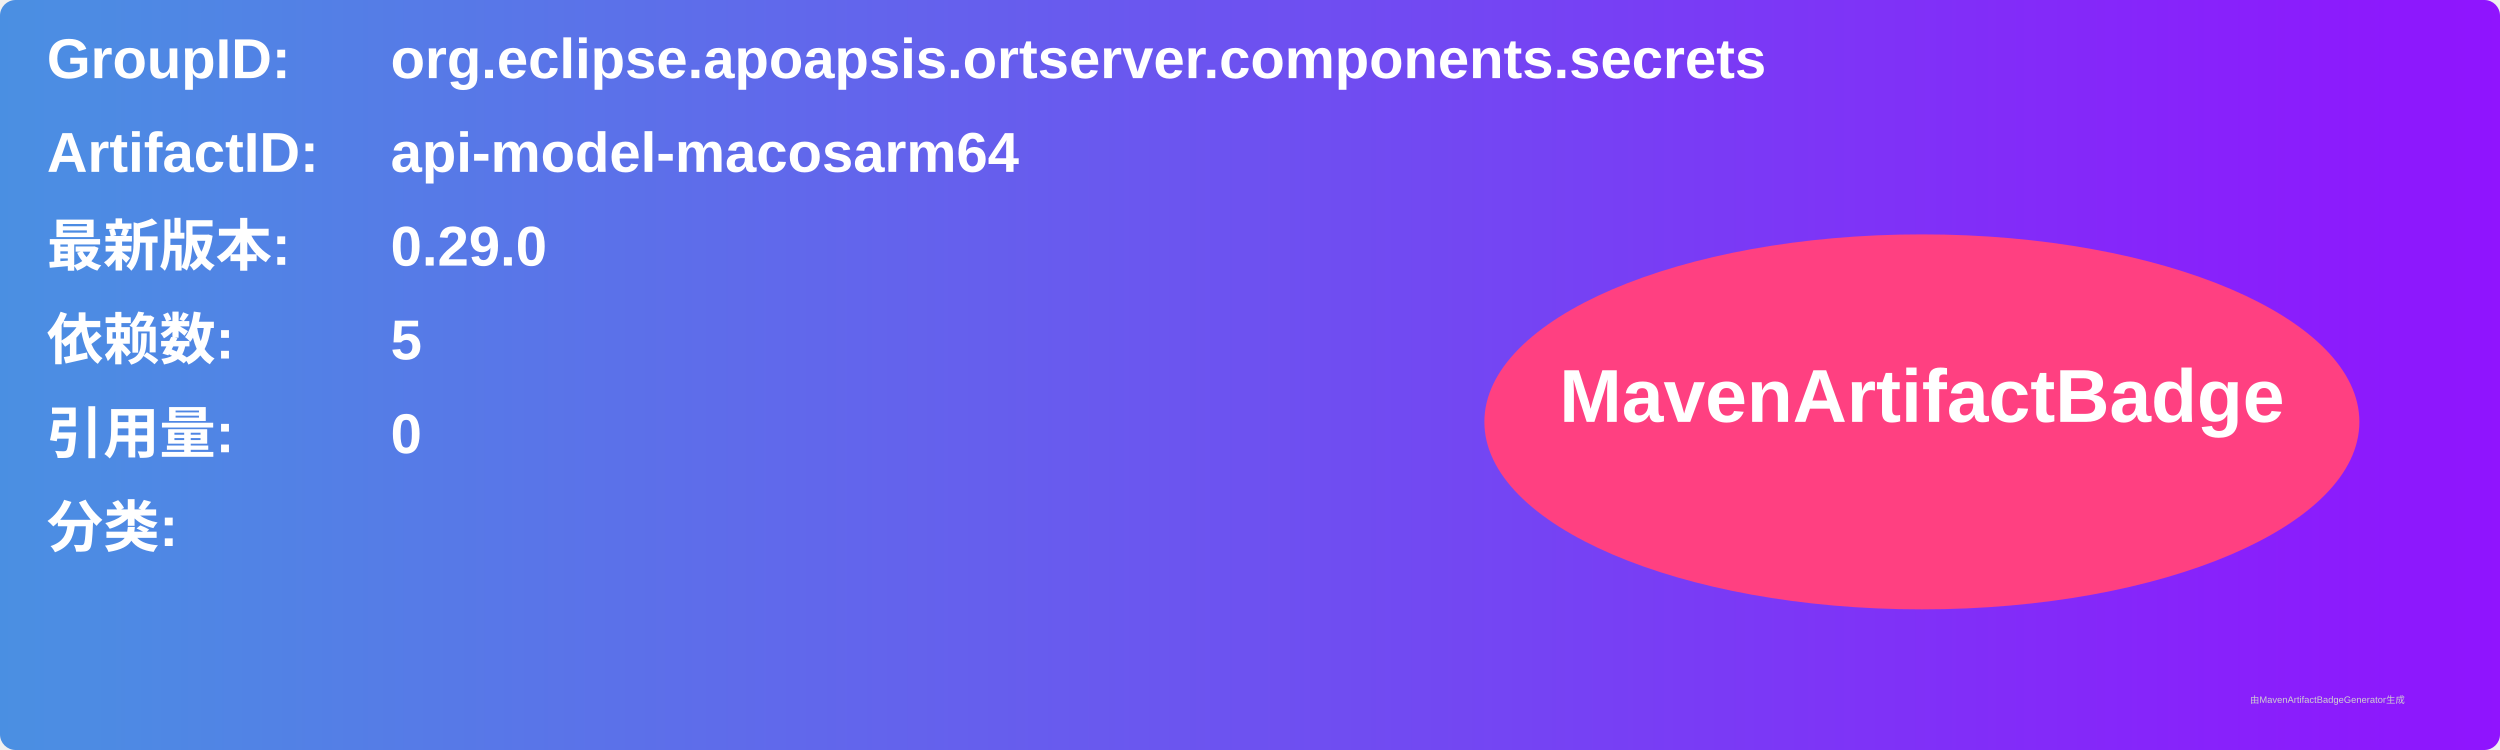
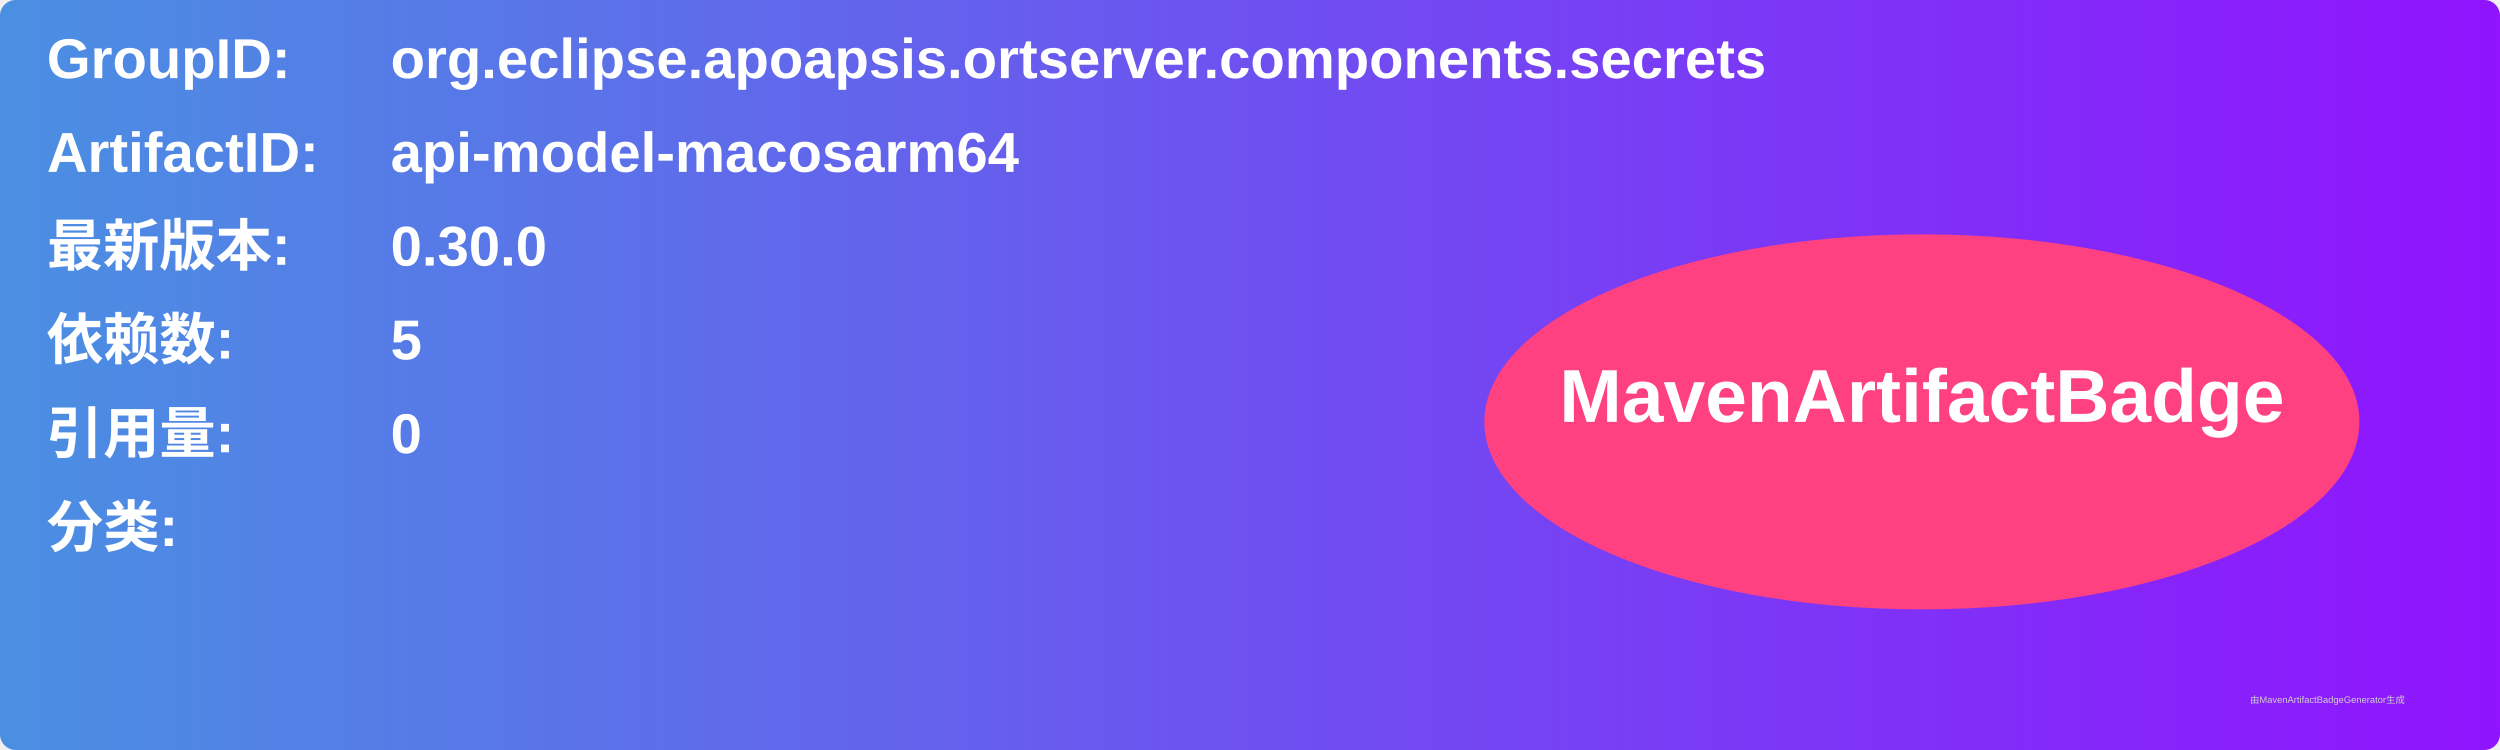
<svg xmlns="http://www.w3.org/2000/svg" width="800" height="240" viewBox="0 0 800 240">
  <linearGradient id="grad" x1="0%" y1="0%" x2="100%" y2="0%">
    <stop offset="0%" stop-color="#4a90e2" />
    <stop offset="100%" stop-color="#9013fe" />
  </linearGradient>
  <rect width="100%" height="100%" rx="5" ry="5" fill="url(#grad)" />
  <g transform="translate(15, 15)">
    <text x="0" y="10" font-family="Arial" font-size="18" fill="white" font-weight="bold" width="260">GroupID:</text>
    <text x="110" y="10" font-family="Arial" font-size="18" fill="white" font-weight="bold" width="460">org.eclipse.apoapsis.ortserver.components.secrets</text>
    <text x="0" y="40" font-family="Arial" font-size="18" fill="white" font-weight="bold" width="260">ArtifactID:</text>
    <text x="110" y="40" font-family="Arial" font-size="18" fill="white" font-weight="bold" width="460">api-model-macosarm64</text>
    <text x="0" y="70" font-family="Arial" font-size="18" fill="white" font-weight="bold">最新版本:</text>
    <text x="110" y="70" font-family="Arial" font-size="18" fill="white" font-weight="bold">
-       <tspan font-weight="bold">0.29.0</tspan>
+       <tspan font-weight="bold">0.30.0</tspan>
    </text>
    <text x="0" y="100" font-family="Arial" font-size="18" fill="white" font-weight="bold">依赖数: </text>
    <text x="110" y="100" font-family="Arial" font-size="18" fill="white">
      <tspan font-weight="bold">5</tspan>
    </text>
    <text x="0" y="130" font-family="Arial" font-size="18" fill="white" font-weight="bold">引用量: </text>
    <text x="110" y="130" font-family="Arial" font-size="18" fill="white">
      <tspan font-weight="bold">0</tspan>
    </text>
    <text x="0" y="160" font-family="Arial" font-size="18" fill="white" font-weight="bold">分类:</text>
    <text x="10" y="190" font-family="Arial" font-size="10" fill="white">
      <tspan font-weight="bold" />
    </text>
    <ellipse cx="600" cy="120" rx="140" ry="60" fill="#ff4081" />
    <text x="600" y="120" text-anchor="middle" font-family="Arial" font-size="24" fill="white" font-weight="bold">MavenArtifactBadge</text>
  </g>
  <text x="720" y="225" font-family="Arial" font-size="3" fill="#d0d0d0">由MavenArtifactBadgeGenerator生成</text>
</svg>
